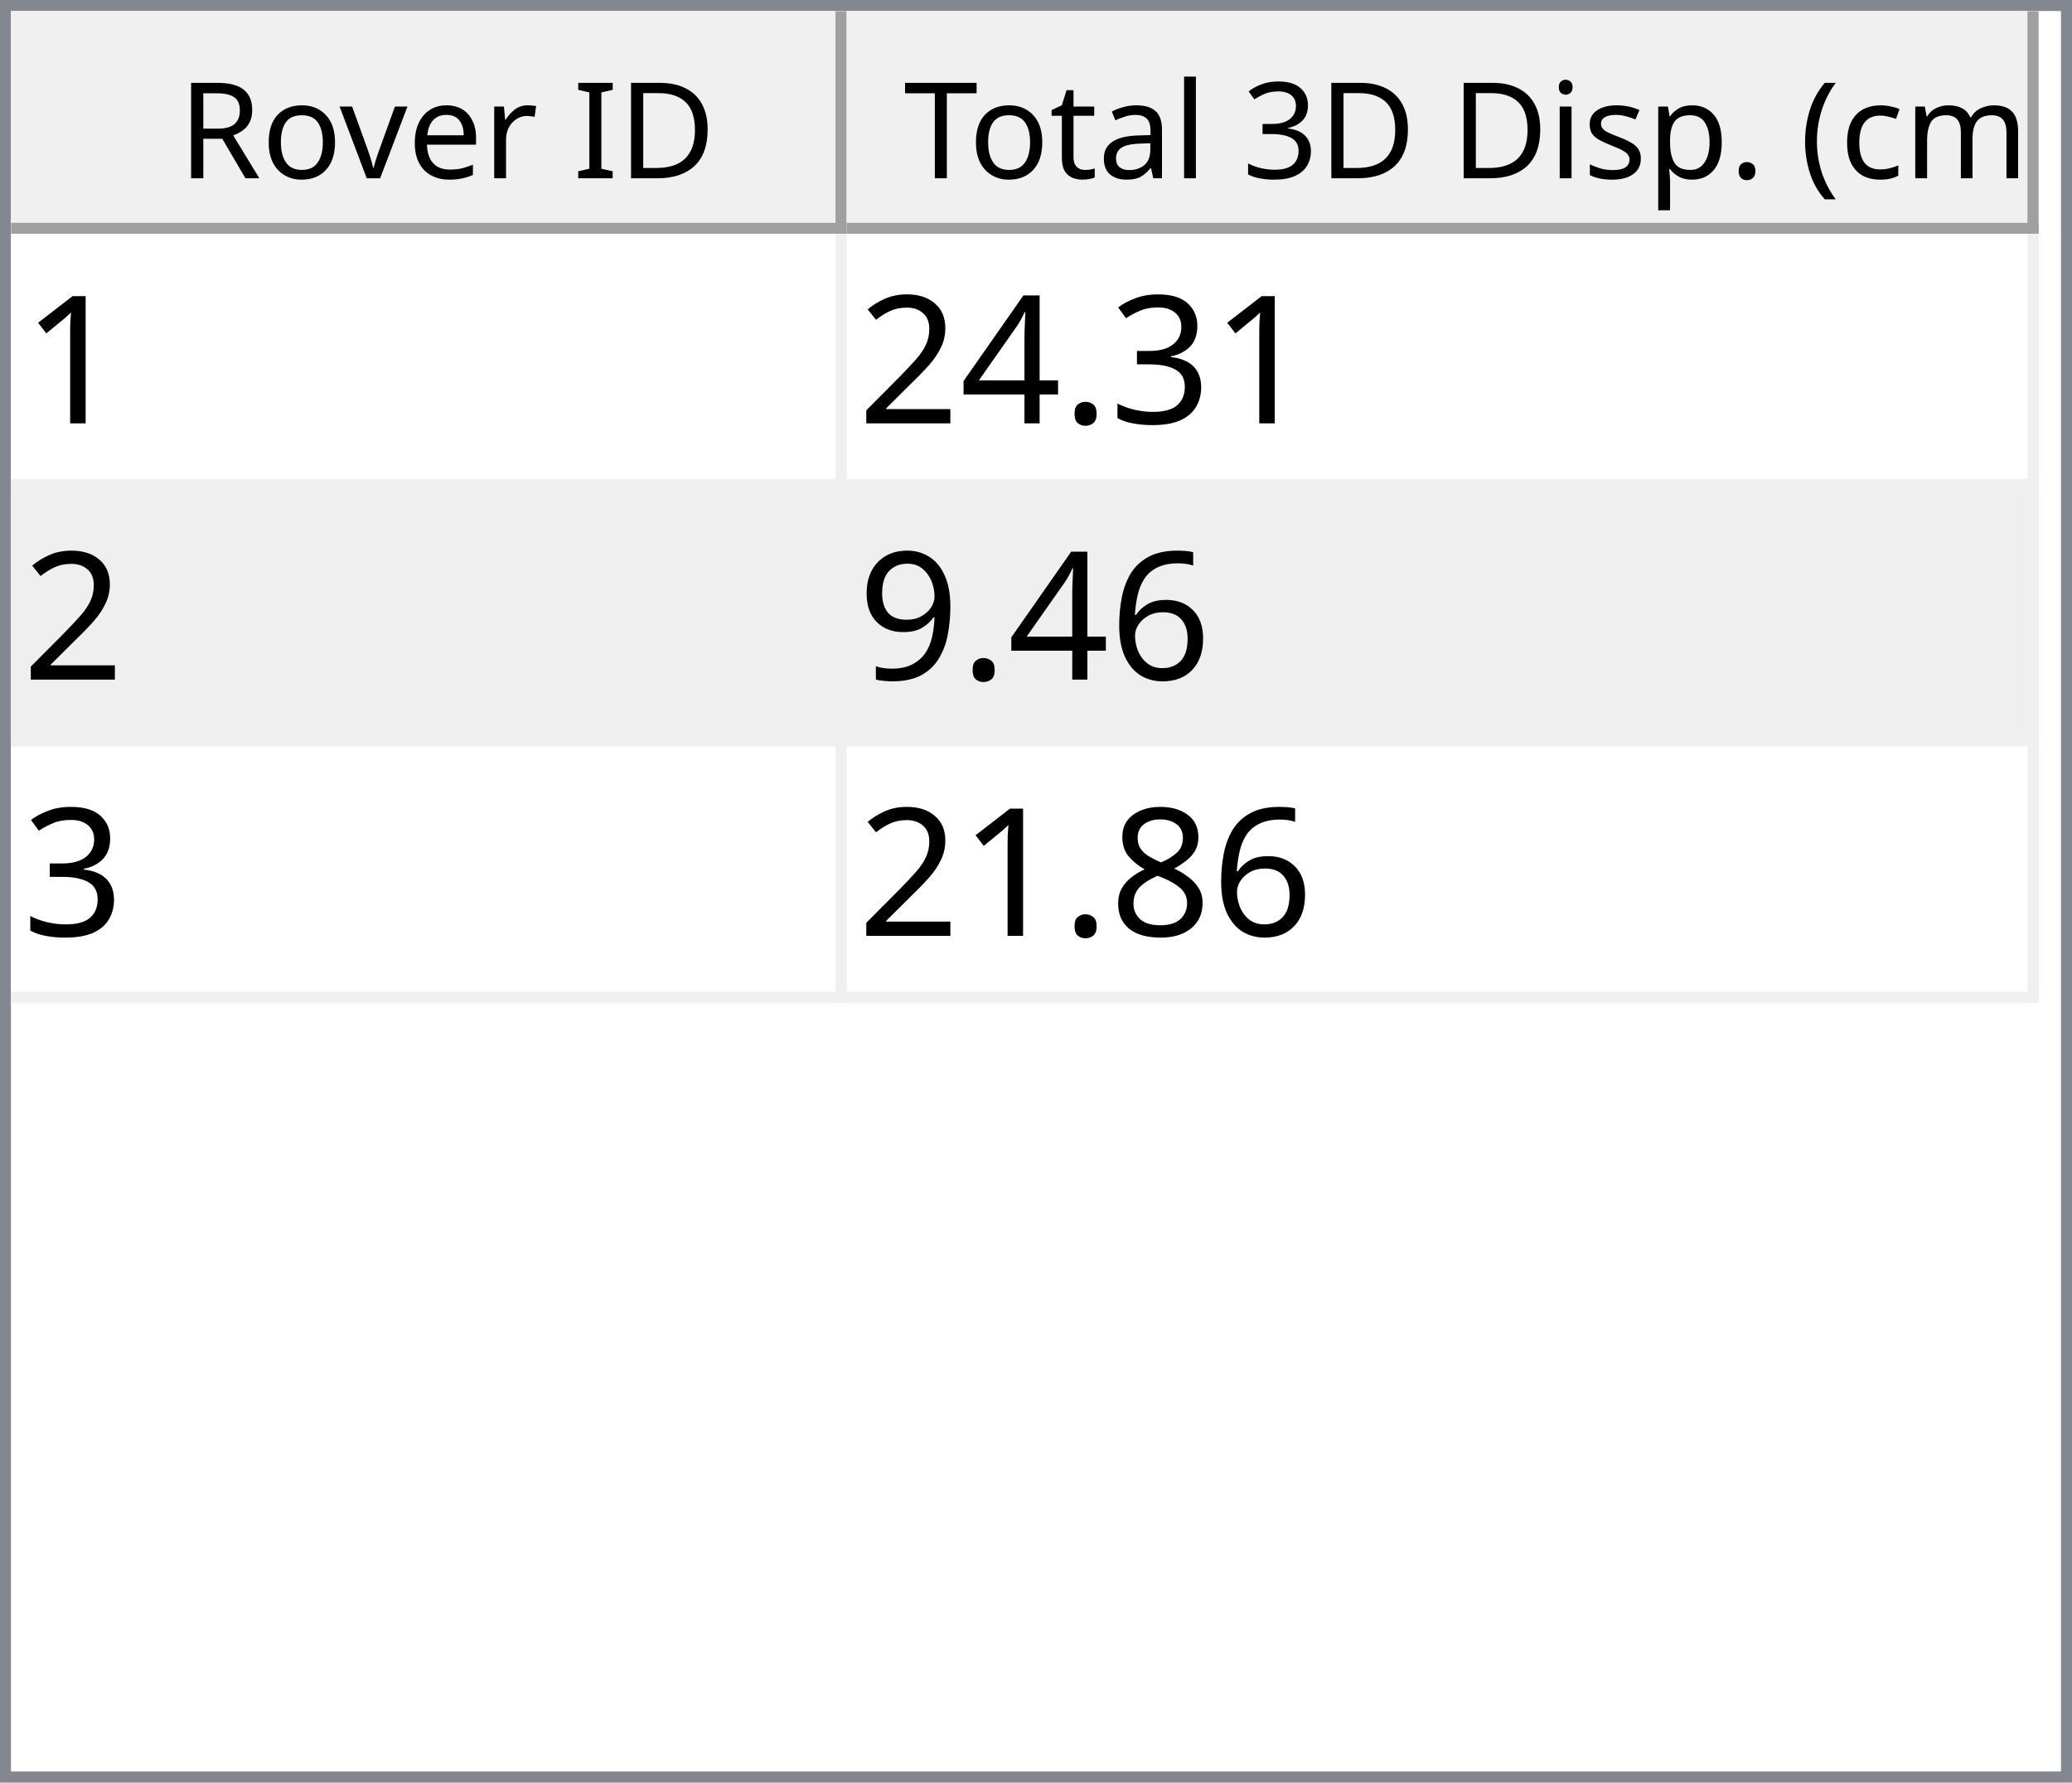
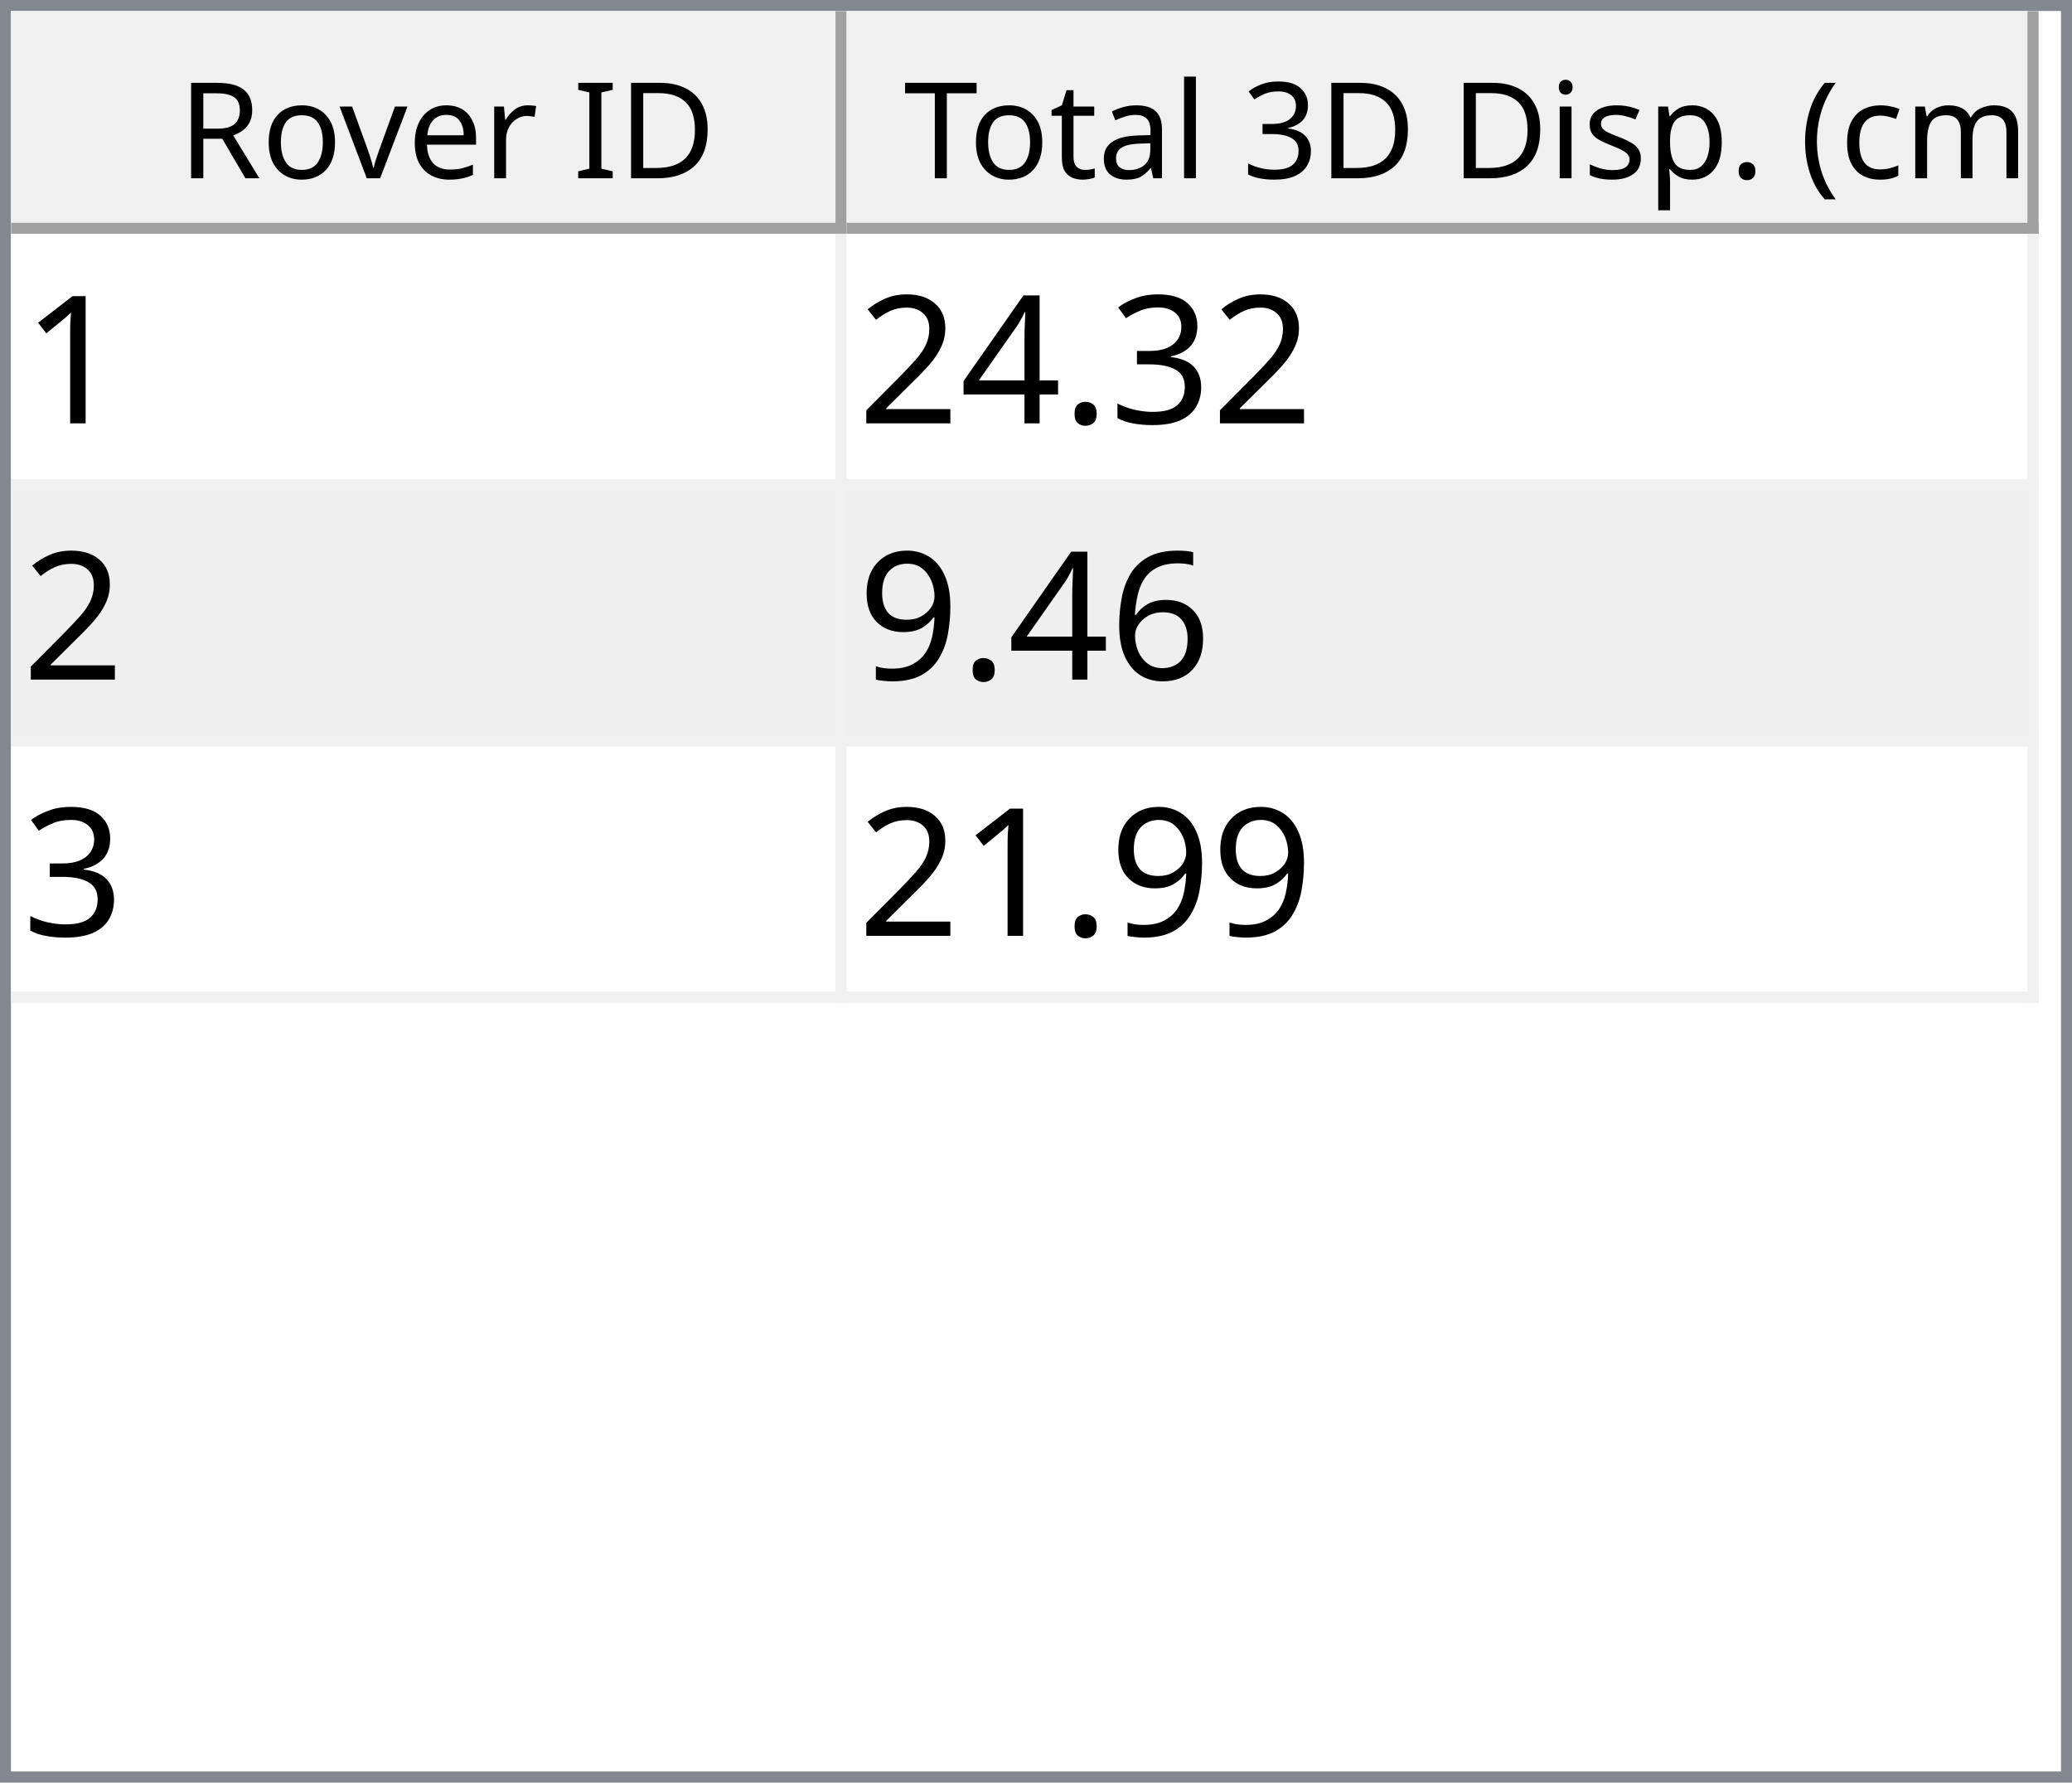
<svg xmlns="http://www.w3.org/2000/svg" style="fill-opacity:1; color-rendering:auto; color-interpolation:auto; text-rendering:auto; stroke:black; stroke-linecap:square; stroke-miterlimit:10; shape-rendering:auto; stroke-opacity:1; fill:black; stroke-dasharray:none; font-weight:normal; stroke-width:1; font-family:'Dialog'; font-style:normal; stroke-linejoin:miter; font-size:12px; stroke-dashoffset:0; image-rendering:auto;" width="186" height="160">
  <defs id="genericDefs" />
  <g>
    <defs id="defs1">
      <clipPath clipPathUnits="userSpaceOnUse" id="clipPath1">
        <path d="M0 0 L186 0 L186 160 L0 160 L0 0 Z" />
      </clipPath>
      <clipPath clipPathUnits="userSpaceOnUse" id="clipPath2">
        <path d="M0 0 L0 160 L186 160 L186 0 Z" />
      </clipPath>
      <clipPath clipPathUnits="userSpaceOnUse" id="clipPath3">
        <path d="M0 0 L0 20 L184 20 L184 0 Z" />
      </clipPath>
      <clipPath clipPathUnits="userSpaceOnUse" id="clipPath4">
        <path d="M0 0 L0 20 L75 20 L75 0 Z" />
      </clipPath>
      <clipPath clipPathUnits="userSpaceOnUse" id="clipPath5">
        <path d="M1 1 L1 19 L74 19 L74 1 Z" />
      </clipPath>
      <clipPath clipPathUnits="userSpaceOnUse" id="clipPath6">
        <path d="M0 0 L0 18 L73 18 L73 0 Z" />
      </clipPath>
      <clipPath clipPathUnits="userSpaceOnUse" id="clipPath7">
        <path d="M-0.5 -0.5 L-0.5 19.5 L74.5 19.5 L74.5 -0.5 Z" />
      </clipPath>
      <clipPath clipPathUnits="userSpaceOnUse" id="clipPath8">
        <path d="M0 0 L0 20 L107 20 L107 0 Z" />
      </clipPath>
      <clipPath clipPathUnits="userSpaceOnUse" id="clipPath9">
        <path d="M1 1 L1 19 L106 19 L106 1 Z" />
      </clipPath>
      <clipPath clipPathUnits="userSpaceOnUse" id="clipPath10">
        <path d="M0 0 L0 18 L105 18 L105 0 Z" />
      </clipPath>
      <clipPath clipPathUnits="userSpaceOnUse" id="clipPath11">
        <path d="M-0.5 -0.5 L-0.5 19.5 L106.5 19.5 L106.5 -0.5 Z" />
      </clipPath>
      <clipPath clipPathUnits="userSpaceOnUse" id="clipPath12">
        <path d="M0 0 L0 138 L184 138 L184 0 Z" />
      </clipPath>
      <clipPath clipPathUnits="userSpaceOnUse" id="clipPath13">
        <path d="M0 0 L0 69 L182 69 L182 0 Z" />
      </clipPath>
      <clipPath clipPathUnits="userSpaceOnUse" id="clipPath14">
        <path d="M-0.5 -0.5 L-0.5 68.5 L181.5 68.5 L181.5 -0.5 Z" />
      </clipPath>
      <clipPath clipPathUnits="userSpaceOnUse" id="clipPath15">
        <path d="M0 0 L0 22 L74 22 L74 0 Z" />
      </clipPath>
      <clipPath clipPathUnits="userSpaceOnUse" id="clipPath16">
        <path d="M0 0 L0 22 L106 22 L106 0 Z" />
      </clipPath>
      <font horiz-adv-x="64.551" id="font1">
        <font-face ascent="107.91" descent="25.098" units-per-em="100" style="font-style:normal; font-family:Segoe UI; font-weight:normal;" />
        <missing-glyph horiz-adv-x="64.551" d="M8.109 0 L8.109 68.266 L56.453 68.266 L56.453 0 L8.109 0 ZM15.328 7.234 L49.219 7.234 L49.219 61.031 L15.328 61.031 L15.328 7.234 Z" />
        <glyph unicode="D" horiz-adv-x="70.117" d="M9.188 0 L9.188 70.016 L28.516 70.016 Q65.531 70.016 65.531 35.891 Q65.531 19.672 55.25 9.836 Q44.969 0 27.734 0 L9.188 0 ZM17.391 62.594 L17.391 7.422 L27.828 7.422 Q41.609 7.422 49.273 14.797 Q56.938 22.172 56.938 35.688 Q56.938 62.594 28.328 62.594 L17.391 62.594 Z" />
        <glyph unicode="I" horiz-adv-x="26.611" d="M17.391 0 L9.188 0 L9.188 70.016 L17.391 70.016 L17.391 0 Z" />
        <glyph unicode=" " horiz-adv-x="27.393" d="" />
        <glyph unicode="r" horiz-adv-x="34.766" d="M34.188 41.891 Q32.078 43.5 28.125 43.5 Q23 43.5 19.555 38.672 Q16.109 33.844 16.109 25.484 L16.109 0 L8.109 0 L8.109 50 L16.109 50 L16.109 39.703 L16.312 39.703 Q18.016 44.969 21.531 47.922 Q25.047 50.875 29.391 50.875 Q32.516 50.875 34.188 50.203 L34.188 41.891 Z" />
        <glyph unicode="e" horiz-adv-x="52.295" d="M48.297 23 L12.984 23 Q13.188 14.656 17.484 10.109 Q21.781 5.562 29.297 5.562 Q37.75 5.562 44.828 11.141 L44.828 3.609 Q38.234 -1.172 27.391 -1.172 Q16.797 -1.172 10.742 5.641 Q4.688 12.453 4.688 24.812 Q4.688 36.469 11.305 43.82 Q17.922 51.172 27.734 51.172 Q37.547 51.172 42.922 44.828 Q48.297 38.484 48.297 27.203 L48.297 23 ZM40.094 29.781 Q40.047 36.719 36.75 40.578 Q33.453 44.438 27.594 44.438 Q21.922 44.438 17.969 40.383 Q14.016 36.328 13.094 29.781 L40.094 29.781 Z" />
        <glyph unicode="v" horiz-adv-x="47.9" d="M47.406 50 L27.484 0 L19.625 0 L0.688 50 L9.469 50 L22.172 13.672 Q23.578 9.672 23.922 6.688 L24.125 6.688 Q24.609 10.453 25.688 13.484 L38.969 50 L47.406 50 Z" />
        <glyph unicode="o" horiz-adv-x="58.594" d="M29 -1.172 Q17.922 -1.172 11.305 5.836 Q4.688 12.844 4.688 24.422 Q4.688 37.016 11.57 44.094 Q18.453 51.172 30.172 51.172 Q41.359 51.172 47.633 44.289 Q53.906 37.406 53.906 25.203 Q53.906 13.234 47.141 6.031 Q40.375 -1.172 29 -1.172 ZM29.594 44.438 Q21.875 44.438 17.383 39.188 Q12.891 33.938 12.891 24.703 Q12.891 15.828 17.43 10.695 Q21.969 5.562 29.594 5.562 Q37.359 5.562 41.531 10.594 Q45.703 15.625 45.703 24.906 Q45.703 34.281 41.531 39.359 Q37.359 44.438 29.594 44.438 Z" />
        <glyph unicode="R" horiz-adv-x="59.814" d="M59.375 0 L49.609 0 L37.891 19.625 Q36.281 22.359 34.766 24.289 Q33.25 26.219 31.664 27.438 Q30.078 28.656 28.25 29.219 Q26.422 29.781 24.125 29.781 L17.391 29.781 L17.391 0 L9.188 0 L9.188 70.016 L30.078 70.016 Q34.672 70.016 38.555 68.867 Q42.438 67.719 45.289 65.375 Q48.141 63.031 49.758 59.547 Q51.375 56.062 51.375 51.375 Q51.375 47.703 50.273 44.656 Q49.172 41.609 47.148 39.211 Q45.125 36.812 42.266 35.133 Q39.406 33.453 35.844 32.516 L35.844 32.328 Q37.594 31.547 38.891 30.547 Q40.188 29.547 41.359 28.18 Q42.531 26.812 43.68 25.078 Q44.828 23.344 46.234 21.047 L59.375 0 ZM17.391 62.594 L17.391 37.203 L28.516 37.203 Q31.594 37.203 34.203 38.133 Q36.812 39.062 38.719 40.797 Q40.625 42.531 41.703 45.047 Q42.781 47.562 42.781 50.688 Q42.781 56.297 39.141 59.445 Q35.5 62.594 28.609 62.594 L17.391 62.594 Z" />
        <glyph unicode=")" horiz-adv-x="30.176" d="M8.297 -15.922 L1.172 -15.922 Q16.406 2.344 16.406 26.812 Q16.406 51.469 1.078 70.016 L8.297 70.016 Q23.531 52.156 23.531 26.703 Q23.531 1.375 8.297 -15.922 Z" />
        <glyph unicode="m" horiz-adv-x="86.133" d="M79.109 0 L71.094 0 L71.094 28.719 Q71.094 37.016 68.531 40.727 Q65.969 44.438 59.906 44.438 Q54.781 44.438 51.195 39.75 Q47.609 35.062 47.609 28.516 L47.609 0 L39.594 0 L39.594 29.688 Q39.594 44.438 28.219 44.438 Q22.953 44.438 19.531 40.016 Q16.109 35.594 16.109 28.516 L16.109 0 L8.109 0 L8.109 50 L16.109 50 L16.109 42.094 L16.312 42.094 Q21.625 51.172 31.844 51.172 Q36.969 51.172 40.773 48.312 Q44.578 45.453 46 40.828 Q51.562 51.172 62.594 51.172 Q79.109 51.172 79.109 30.812 L79.109 0 Z" />
        <glyph unicode="c" horiz-adv-x="46.191" d="M42.188 2.297 Q36.422 -1.172 28.516 -1.172 Q17.828 -1.172 11.258 5.789 Q4.688 12.75 4.688 23.828 Q4.688 36.188 11.766 43.68 Q18.844 51.172 30.672 51.172 Q37.25 51.172 42.281 48.734 L42.281 40.531 Q36.719 44.438 30.375 44.438 Q22.703 44.438 17.797 38.945 Q12.891 33.453 12.891 24.516 Q12.891 15.719 17.508 10.641 Q22.125 5.562 29.891 5.562 Q36.422 5.562 42.188 9.906 L42.188 2.297 Z" />
        <glyph unicode="(" horiz-adv-x="30.176" d="M29.109 -15.922 L21.969 -15.922 Q6.844 1.375 6.844 26.703 Q6.844 52.156 21.969 70.016 L29.203 70.016 Q13.875 51.469 13.875 26.812 Q13.875 2.344 29.109 -15.922 Z" />
        <glyph unicode="." horiz-adv-x="21.68" d="M10.891 -1.078 Q8.641 -1.078 7.055 0.539 Q5.469 2.156 5.469 4.391 Q5.469 6.641 7.055 8.273 Q8.641 9.906 10.891 9.906 Q13.188 9.906 14.797 8.273 Q16.406 6.641 16.406 4.391 Q16.406 2.156 14.797 0.539 Q13.188 -1.078 10.891 -1.078 Z" />
        <glyph unicode="p" horiz-adv-x="58.789" d="M16.312 7.234 L16.109 7.234 L16.109 -23 L8.109 -23 L8.109 50 L16.109 50 L16.109 41.219 L16.312 41.219 Q22.219 51.172 33.594 51.172 Q43.266 51.172 48.688 44.461 Q54.109 37.75 54.109 26.469 Q54.109 13.922 48 6.375 Q41.891 -1.172 31.297 -1.172 Q21.578 -1.172 16.312 7.234 ZM16.109 27.391 L16.109 20.406 Q16.109 14.203 20.141 9.883 Q24.172 5.562 30.375 5.562 Q37.641 5.562 41.773 11.133 Q45.906 16.703 45.906 26.609 Q45.906 34.969 42.047 39.703 Q38.188 44.438 31.594 44.438 Q24.609 44.438 20.359 39.578 Q16.109 34.719 16.109 27.391 Z" />
        <glyph unicode="s" horiz-adv-x="42.432" d="M5.078 1.812 L5.078 10.406 Q11.625 5.562 19.484 5.562 Q30.031 5.562 30.031 12.594 Q30.031 14.594 29.125 15.992 Q28.219 17.391 26.68 18.461 Q25.141 19.531 23.07 20.383 Q21 21.234 18.609 22.172 Q15.281 23.484 12.766 24.828 Q10.25 26.172 8.57 27.859 Q6.891 29.547 6.031 31.695 Q5.172 33.844 5.172 36.719 Q5.172 40.234 6.789 42.945 Q8.406 45.656 11.086 47.484 Q13.766 49.312 17.211 50.242 Q20.656 51.172 24.312 51.172 Q30.812 51.172 35.938 48.922 L35.938 40.828 Q30.422 44.438 23.25 44.438 Q21 44.438 19.195 43.922 Q17.391 43.406 16.094 42.477 Q14.797 41.547 14.086 40.258 Q13.375 38.969 13.375 37.406 Q13.375 35.453 14.086 34.133 Q14.797 32.812 16.164 31.789 Q17.531 30.766 19.484 29.938 Q21.438 29.109 23.922 28.125 Q27.25 26.859 29.883 25.516 Q32.516 24.172 34.375 22.484 Q36.234 20.797 37.234 18.602 Q38.234 16.406 38.234 13.375 Q38.234 9.672 36.602 6.938 Q34.969 4.203 32.234 2.398 Q29.5 0.594 25.93 -0.289 Q22.359 -1.172 18.453 -1.172 Q10.75 -1.172 5.078 1.812 Z" />
        <glyph unicode="i" horiz-adv-x="24.219" d="M12.203 62.703 Q10.062 62.703 8.547 64.164 Q7.031 65.625 7.031 67.875 Q7.031 70.125 8.547 71.609 Q10.062 73.094 12.203 73.094 Q14.406 73.094 15.945 71.609 Q17.484 70.125 17.484 67.875 Q17.484 65.719 15.945 64.211 Q14.406 62.703 12.203 62.703 ZM16.109 0 L8.109 0 L8.109 50 L16.109 50 L16.109 0 Z" />
        <glyph unicode="3" horiz-adv-x="53.906" d="M46.531 19.828 Q46.531 15.094 44.75 11.211 Q42.969 7.328 39.719 4.57 Q36.469 1.812 31.93 0.297 Q27.391 -1.219 21.922 -1.219 Q11.922 -1.219 6 2.594 L6 11.188 Q13.094 5.609 22.219 5.609 Q25.875 5.609 28.828 6.539 Q31.781 7.469 33.906 9.227 Q36.031 10.984 37.18 13.477 Q38.328 15.969 38.328 19.094 Q38.328 32.812 18.797 32.812 L12.984 32.812 L12.984 39.594 L18.5 39.594 Q35.797 39.594 35.797 52.484 Q35.797 64.406 22.609 64.406 Q15.188 64.406 8.688 59.422 L8.688 67.188 Q15.375 71.188 24.609 71.188 Q29 71.188 32.57 69.969 Q36.141 68.75 38.68 66.555 Q41.219 64.359 42.609 61.281 Q44 58.203 44 54.5 Q44 40.672 30.031 36.719 L30.031 36.531 Q33.594 36.141 36.625 34.797 Q39.656 33.453 41.852 31.305 Q44.047 29.156 45.289 26.25 Q46.531 23.344 46.531 19.828 Z" />
        <glyph unicode="l" horiz-adv-x="24.219" d="M16.109 0 L8.109 0 L8.109 74.031 L16.109 74.031 L16.109 0 Z" />
        <glyph unicode="a" horiz-adv-x="50.879" d="M43.891 0 L35.891 0 L35.891 7.812 L35.688 7.812 Q30.469 -1.172 20.312 -1.172 Q12.844 -1.172 8.617 2.781 Q4.391 6.734 4.391 13.281 Q4.391 27.297 20.906 29.594 L35.891 31.688 Q35.891 44.438 25.594 44.438 Q16.547 44.438 9.281 38.281 L9.281 46.484 Q16.656 51.172 26.266 51.172 Q43.891 51.172 43.891 32.516 L43.891 0 ZM35.891 25.297 L23.828 23.641 Q18.266 22.859 15.43 20.875 Q12.594 18.891 12.594 13.875 Q12.594 10.203 15.211 7.883 Q17.828 5.562 22.172 5.562 Q28.125 5.562 32.008 9.742 Q35.891 13.922 35.891 20.312 L35.891 25.297 Z" />
        <glyph unicode="t" horiz-adv-x="33.887" d="M31.297 0.484 Q28.469 -1.078 23.828 -1.078 Q10.688 -1.078 10.688 13.578 L10.688 43.172 L2.094 43.172 L2.094 50 L10.688 50 L10.688 62.203 L18.703 64.797 L18.703 50 L31.297 50 L31.297 43.172 L18.703 43.172 L18.703 14.984 Q18.703 9.969 20.414 7.82 Q22.125 5.672 26.078 5.672 Q29.109 5.672 31.297 7.328 L31.297 0.484 Z" />
        <glyph unicode="T" horiz-adv-x="52.393" d="M50.594 62.594 L30.375 62.594 L30.375 0 L22.172 0 L22.172 62.594 L2 62.594 L2 70.016 L50.594 70.016 L50.594 62.594 Z" />
      </font>
      <font horiz-adv-x="75.0" id="font2">
        <font-face ascent="100.537" descent="21.973" units-per-em="100" style="font-style:normal; font-family:sans-serif; font-weight:normal;" />
        <missing-glyph horiz-adv-x="75.0" d="M12.5 0 L12.5 62.5 L62.5 62.5 L62.5 0 L12.5 0 ZM14.062 1.562 L60.938 1.562 L60.938 60.938 L14.062 60.938 L14.062 1.562 Z" />
        <glyph unicode="1" horiz-adv-x="55.615" d="M37.25 0 L28.469 0 L28.469 56 Q25.297 52.984 20.141 49.953 Q14.984 46.922 10.891 45.406 L10.891 53.906 Q18.266 57.375 23.781 62.305 Q29.297 67.234 31.594 71.875 L37.25 71.875 L37.25 0 Z" />
        <glyph unicode="3" horiz-adv-x="55.615" d="M4.203 18.891 L12.984 20.062 Q14.5 12.594 18.141 9.297 Q21.781 6 27 6 Q33.203 6 37.477 10.297 Q41.75 14.594 41.75 20.953 Q41.75 27 37.797 30.93 Q33.844 34.859 27.734 34.859 Q25.25 34.859 21.531 33.891 L22.516 41.609 Q23.391 41.5 23.922 41.5 Q29.547 41.5 34.039 44.43 Q38.531 47.359 38.531 53.469 Q38.531 58.297 35.258 61.477 Q31.984 64.656 26.812 64.656 Q21.688 64.656 18.266 61.43 Q14.844 58.203 13.875 51.766 L5.078 53.328 Q6.688 62.156 12.398 67.016 Q18.109 71.875 26.609 71.875 Q32.469 71.875 37.398 69.359 Q42.328 66.844 44.945 62.5 Q47.562 58.156 47.562 53.266 Q47.562 48.641 45.07 44.828 Q42.578 41.016 37.703 38.766 Q44.047 37.312 47.562 32.695 Q51.078 28.078 51.078 21.141 Q51.078 11.766 44.242 5.25 Q37.406 -1.266 26.953 -1.266 Q17.531 -1.266 11.305 4.352 Q5.078 9.969 4.203 18.891 Z" />
        <glyph unicode="." horiz-adv-x="27.783" d="M9.078 0 L9.078 10.016 L19.094 10.016 L19.094 0 L9.078 0 Z" />
        <glyph unicode="4" horiz-adv-x="55.615" d="M32.328 0 L32.328 17.141 L1.266 17.141 L1.266 25.203 L33.938 71.578 L41.109 71.578 L41.109 25.203 L50.781 25.203 L50.781 17.141 L41.109 17.141 L41.109 0 L32.328 0 ZM32.328 25.203 L32.328 57.469 L9.906 25.203 L32.328 25.203 Z" />
        <glyph unicode="2" horiz-adv-x="55.615" d="M50.344 8.453 L50.344 0 L3.031 0 Q2.938 3.172 4.047 6.109 Q5.859 10.938 9.836 15.625 Q13.812 20.312 21.344 26.469 Q33.016 36.031 37.117 41.625 Q41.219 47.219 41.219 52.203 Q41.219 57.422 37.477 61.008 Q33.734 64.594 27.734 64.594 Q21.391 64.594 17.578 60.789 Q13.766 56.984 13.719 50.25 L4.688 51.172 Q5.609 61.281 11.664 66.578 Q17.719 71.875 27.938 71.875 Q38.234 71.875 44.242 66.164 Q50.25 60.453 50.25 52 Q50.25 47.703 48.492 43.555 Q46.734 39.406 42.656 34.812 Q38.578 30.219 29.109 22.219 Q21.188 15.578 18.945 13.211 Q16.703 10.844 15.234 8.453 L50.344 8.453 Z" />
        <glyph unicode="6" horiz-adv-x="55.615" d="M49.75 54.047 L41.016 53.375 Q39.844 58.547 37.703 60.891 Q34.125 64.656 28.906 64.656 Q24.703 64.656 21.531 62.312 Q17.391 59.281 14.992 53.469 Q12.594 47.656 12.5 36.922 Q15.672 41.75 20.266 44.094 Q24.859 46.438 29.891 46.438 Q38.672 46.438 44.852 39.969 Q51.031 33.5 51.031 23.25 Q51.031 16.5 48.125 10.719 Q45.219 4.938 40.141 1.859 Q35.062 -1.219 28.609 -1.219 Q17.625 -1.219 10.695 6.859 Q3.766 14.938 3.766 33.5 Q3.766 54.25 11.422 63.672 Q18.109 71.875 29.438 71.875 Q37.891 71.875 43.289 67.141 Q48.688 62.406 49.75 54.047 ZM13.875 23.188 Q13.875 18.656 15.797 14.508 Q17.719 10.359 21.188 8.18 Q24.656 6 28.469 6 Q34.031 6 38.039 10.492 Q42.047 14.984 42.047 22.703 Q42.047 30.125 38.086 34.398 Q34.125 38.672 28.125 38.672 Q22.172 38.672 18.023 34.398 Q13.875 30.125 13.875 23.188 Z" />
        <glyph unicode="9" horiz-adv-x="55.615" d="M5.469 16.547 L13.922 17.328 Q14.984 11.375 18.016 8.688 Q21.047 6 25.781 6 Q29.828 6 32.883 7.859 Q35.938 9.719 37.891 12.82 Q39.844 15.922 41.164 21.195 Q42.484 26.469 42.484 31.938 Q42.484 32.516 42.438 33.688 Q39.797 29.5 35.234 26.883 Q30.672 24.266 25.344 24.266 Q16.453 24.266 10.305 30.711 Q4.156 37.156 4.156 47.703 Q4.156 58.594 10.578 65.234 Q17 71.875 26.656 71.875 Q33.641 71.875 39.43 68.117 Q45.219 64.359 48.219 57.398 Q51.219 50.438 51.219 37.25 Q51.219 23.531 48.242 15.406 Q45.266 7.281 39.383 3.031 Q33.5 -1.219 25.594 -1.219 Q17.188 -1.219 11.867 3.445 Q6.547 8.109 5.469 16.547 ZM41.453 48.141 Q41.453 55.719 37.43 60.156 Q33.406 64.594 27.734 64.594 Q21.875 64.594 17.531 59.812 Q13.188 55.031 13.188 47.406 Q13.188 40.578 17.312 36.305 Q21.438 32.031 27.484 32.031 Q33.594 32.031 37.523 36.305 Q41.453 40.578 41.453 48.141 Z" />
-         <glyph unicode="8" horiz-adv-x="55.615" d="M17.672 38.812 Q12.203 40.828 9.57 44.539 Q6.938 48.25 6.938 53.422 Q6.938 61.234 12.555 66.555 Q18.172 71.875 27.484 71.875 Q36.859 71.875 42.578 66.43 Q48.297 60.984 48.297 53.172 Q48.297 48.188 45.68 44.508 Q43.062 40.828 37.75 38.812 Q44.344 36.672 47.781 31.883 Q51.219 27.094 51.219 20.453 Q51.219 11.281 44.727 5.031 Q38.234 -1.219 27.641 -1.219 Q17.047 -1.219 10.547 5.055 Q4.047 11.328 4.047 20.703 Q4.047 27.688 7.594 32.398 Q11.141 37.109 17.672 38.812 ZM15.922 53.719 Q15.922 48.641 19.195 45.414 Q22.469 42.188 27.688 42.188 Q32.766 42.188 36.016 45.383 Q39.266 48.578 39.266 53.219 Q39.266 58.062 35.914 61.359 Q32.562 64.656 27.594 64.656 Q22.562 64.656 19.242 61.43 Q15.922 58.203 15.922 53.719 ZM13.094 20.656 Q13.094 16.891 14.875 13.375 Q16.656 9.859 20.172 7.93 Q23.688 6 27.734 6 Q34.031 6 38.133 10.055 Q42.234 14.109 42.234 20.359 Q42.234 26.703 38.016 30.859 Q33.797 35.016 27.438 35.016 Q21.234 35.016 17.164 30.914 Q13.094 26.812 13.094 20.656 Z" />
      </font>
    </defs>
    <g style="fill:white; stroke:white;">
      <rect x="0" y="0" width="186" style="clip-path:url(#clipPath1); stroke:none;" height="160" />
    </g>
    <g style="fill:white; text-rendering:optimizeSpeed; color-rendering:optimizeSpeed; image-rendering:optimizeSpeed; shape-rendering:crispEdges; stroke:white; color-interpolation:sRGB;">
      <rect x="0" width="186" height="160" y="0" style="stroke:none;" />
      <path style="stroke:none;" d="M0 160 L186 160 L186 0 L0 0 Z" />
    </g>
    <g style="fill:rgb(240,240,240); font-family:'Segoe UI'; stroke:rgb(240,240,240);">
      <rect x="0" y="0" width="186" style="clip-path:url(#clipPath2); stroke:none;" height="160" />
    </g>
    <g style="fill:rgb(130,135,144); font-family:'Segoe UI'; stroke:rgb(130,135,144);">
      <path d="M0 0 L186 0 L186 160 L0 160 L0 0 ZM1 1 L185 1 L185 159 L1 159 L1 1 Z" style="fill-rule:evenodd; clip-path:url(#clipPath2); stroke:none;" />
    </g>
    <g style="fill:white; font-family:'Segoe UI'; stroke:white;" transform="translate(1,1)">
      <rect x="0" y="0" width="184" style="clip-path:url(#clipPath3); stroke:none;" height="20" />
    </g>
    <g style="fill:rgb(240,240,240); font-family:'Segoe UI'; stroke:rgb(240,240,240);" transform="translate(1,1)">
      <rect x="0" y="0" width="75" style="clip-path:url(#clipPath4); stroke:none;" height="20" />
    </g>
    <g style="font-family:'Segoe UI';" transform="translate(2,2)">
      <text x="14" xml:space="preserve" y="14" style="clip-path:url(#clipPath6); stroke:none;">Rover ID</text>
    </g>
    <g style="fill:rgb(160,160,160); font-family:'Segoe UI'; stroke:rgb(160,160,160); stroke-linejoin:bevel;" transform="translate(1.5,1.5)">
      <line x1="74" x2="74" y1="0" style="fill:none; clip-path:url(#clipPath7);" y2="19" />
    </g>
    <g style="fill:rgb(160,160,160); font-family:'Segoe UI'; stroke:rgb(160,160,160); stroke-linejoin:bevel;" transform="matrix(1,0,0,1,1,1) translate(0.5,0.5)">
      <line x1="0" x2="74" y1="19" style="fill:none; clip-path:url(#clipPath7);" y2="19" />
    </g>
    <g style="fill:rgb(240,240,240); font-family:'Segoe UI'; stroke:rgb(240,240,240);" transform="translate(76,1)">
      <rect x="0" y="0" width="107" style="clip-path:url(#clipPath8); stroke:none;" height="20" />
    </g>
    <g style="font-family:'Segoe UI';" transform="translate(77,2)">
      <text x="1" xml:space="preserve" y="14" style="clip-path:url(#clipPath10); stroke:none;"> Total 3D Disp. (cm)</text>
    </g>
    <g style="fill:rgb(160,160,160); font-family:'Segoe UI'; stroke:rgb(160,160,160); stroke-linejoin:bevel;" transform="translate(76.5,1.5)">
      <line x1="106" x2="106" y1="0" style="fill:none; clip-path:url(#clipPath11);" y2="19" />
    </g>
    <g style="fill:rgb(160,160,160); font-family:'Segoe UI'; stroke:rgb(160,160,160); stroke-linejoin:bevel;" transform="matrix(1,0,0,1,76,1) translate(0.5,0.5)">
      <line x1="0" x2="106" y1="19" style="fill:none; clip-path:url(#clipPath11);" y2="19" />
    </g>
    <g style="fill:white; font-family:'Segoe UI'; stroke:white;" transform="translate(1,21)">
      <rect x="0" y="0" width="184" style="clip-path:url(#clipPath12); stroke:none;" height="138" />
    </g>
    <g style="fill:rgb(240,240,240); font-size:16px; font-family:sans-serif; stroke:rgb(240,240,240);" transform="translate(1,21)">
      <rect x="0" y="0" width="182" style="clip-path:url(#clipPath13); stroke:none;" height="69" />
      <line transform="translate(0.5,0.5)" x1="0" x2="181" y1="22" style="clip-path:url(#clipPath14); fill:none; stroke-linejoin:bevel;" y2="22" />
    </g>
    <g transform="matrix(1,0,0,1,1,21) translate(0.5,0.5)" style="fill:rgb(240,240,240); font-size:16px; font-family:sans-serif; stroke:rgb(240,240,240); stroke-linejoin:bevel;">
      <line x1="0" x2="181" y1="45" style="fill:none; clip-path:url(#clipPath14);" y2="45" />
    </g>
    <g transform="matrix(1,0,0,1,1,21) translate(0.5,0.5)" style="fill:rgb(240,240,240); font-size:16px; font-family:sans-serif; stroke:rgb(240,240,240); stroke-linejoin:bevel;">
      <line x1="0" x2="181" y1="68" style="fill:none; clip-path:url(#clipPath14);" y2="68" />
    </g>
    <g transform="matrix(1,0,0,1,1,21) translate(0.5,0.5)" style="fill:rgb(240,240,240); font-size:16px; font-family:sans-serif; stroke:rgb(240,240,240); stroke-linejoin:bevel;">
      <line x1="74" x2="74" y1="0" style="fill:none; clip-path:url(#clipPath14);" y2="68" />
    </g>
    <g transform="matrix(1,0,0,1,1,21) translate(0.5,0.5)" style="fill:rgb(240,240,240); font-size:16px; font-family:sans-serif; stroke:rgb(240,240,240); stroke-linejoin:bevel;">
      <line x1="181" x2="181" y1="0" style="fill:none; clip-path:url(#clipPath14);" y2="68" />
    </g>
    <g style="fill:white; font-size:16px; font-family:sans-serif; stroke:white;" transform="matrix(1,0,0,1,1,21)">
      <rect x="0" y="0" width="74" style="clip-path:url(#clipPath15); stroke:none;" height="22" />
      <text x="1" y="17" style="fill:black; clip-path:url(#clipPath15); stroke:none;" xml:space="preserve">1</text>
    </g>
    <g style="fill:white; font-size:16px; font-family:sans-serif; stroke:white;" transform="matrix(1,0,0,1,1,21) translate(75,0)">
      <rect x="0" y="0" width="106" style="clip-path:url(#clipPath16); stroke:none;" height="22" />
-       <text x="1" y="17" style="fill:black; clip-path:url(#clipPath16); stroke:none;" xml:space="preserve">24.31</text>
+       <text x="1" y="17" style="fill:black; clip-path:url(#clipPath16); stroke:none;" xml:space="preserve">24.32</text>
    </g>
    <g style="fill:rgb(239,239,239); font-size:16px; font-family:sans-serif; stroke:rgb(239,239,239);" transform="matrix(1,0,0,1,1,21) translate(0,23)">
      <rect x="0" y="0" width="74" style="clip-path:url(#clipPath15); stroke:none;" height="22" />
      <text x="1" y="17" style="fill:black; clip-path:url(#clipPath15); stroke:none;" xml:space="preserve">2</text>
    </g>
    <g style="fill:rgb(239,239,239); font-size:16px; font-family:sans-serif; stroke:rgb(239,239,239);" transform="matrix(1,0,0,1,1,21) translate(75,23)">
      <rect x="0" y="0" width="106" style="clip-path:url(#clipPath16); stroke:none;" height="22" />
      <text x="1" y="17" style="fill:black; clip-path:url(#clipPath16); stroke:none;" xml:space="preserve">9.46</text>
    </g>
    <g style="fill:white; font-size:16px; font-family:sans-serif; stroke:white;" transform="matrix(1,0,0,1,1,21) translate(0,46)">
      <rect x="0" y="0" width="74" style="clip-path:url(#clipPath15); stroke:none;" height="22" />
      <text x="1" y="17" style="fill:black; clip-path:url(#clipPath15); stroke:none;" xml:space="preserve">3</text>
    </g>
    <g style="fill:white; font-size:16px; font-family:sans-serif; stroke:white;" transform="matrix(1,0,0,1,1,21) translate(75,46)">
      <rect x="0" y="0" width="106" style="clip-path:url(#clipPath16); stroke:none;" height="22" />
-       <text x="1" y="17" style="fill:black; clip-path:url(#clipPath16); stroke:none;" xml:space="preserve">21.86</text>
+       <text x="1" y="17" style="fill:black; clip-path:url(#clipPath16); stroke:none;" xml:space="preserve">21.99</text>
    </g>
  </g>
</svg>
